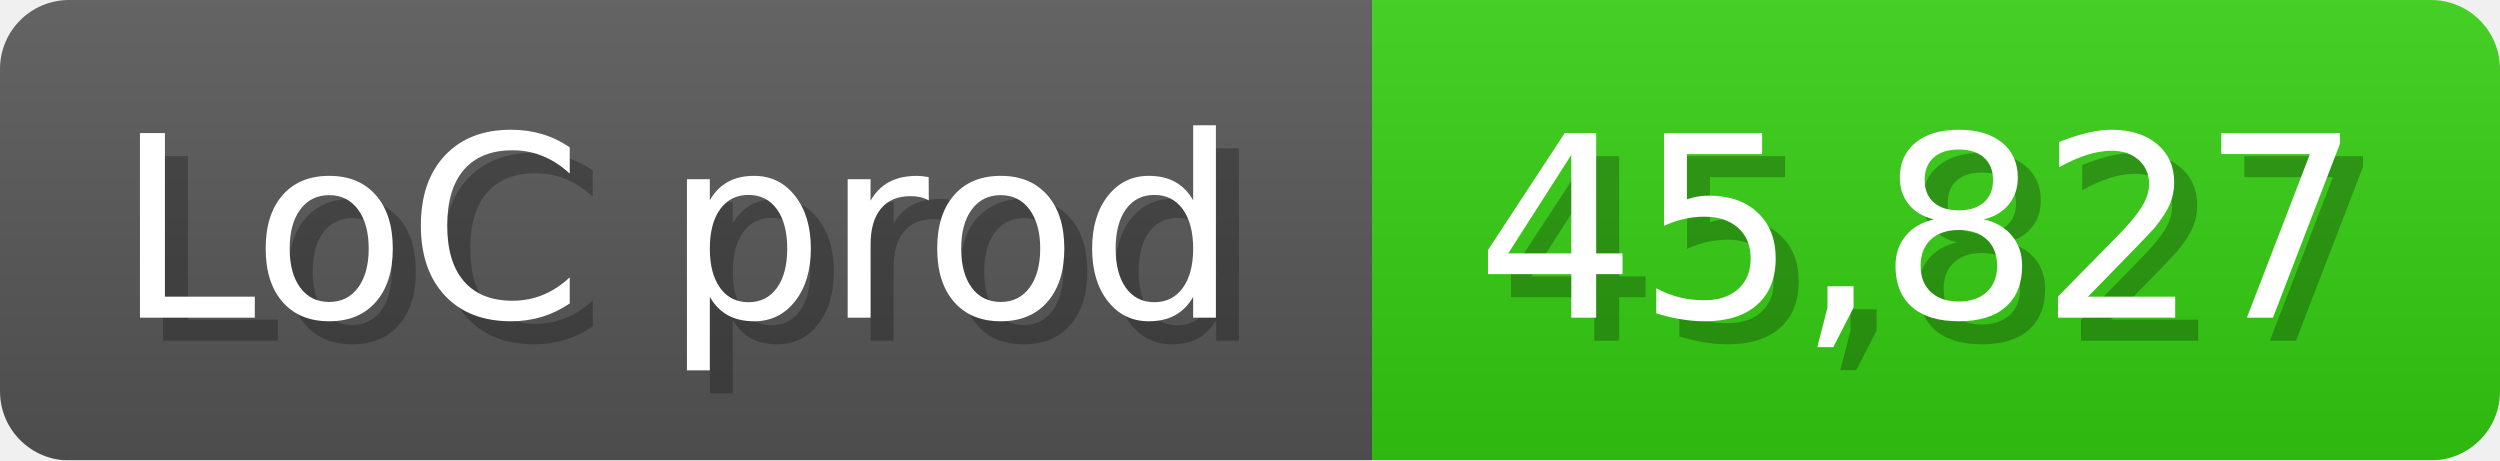
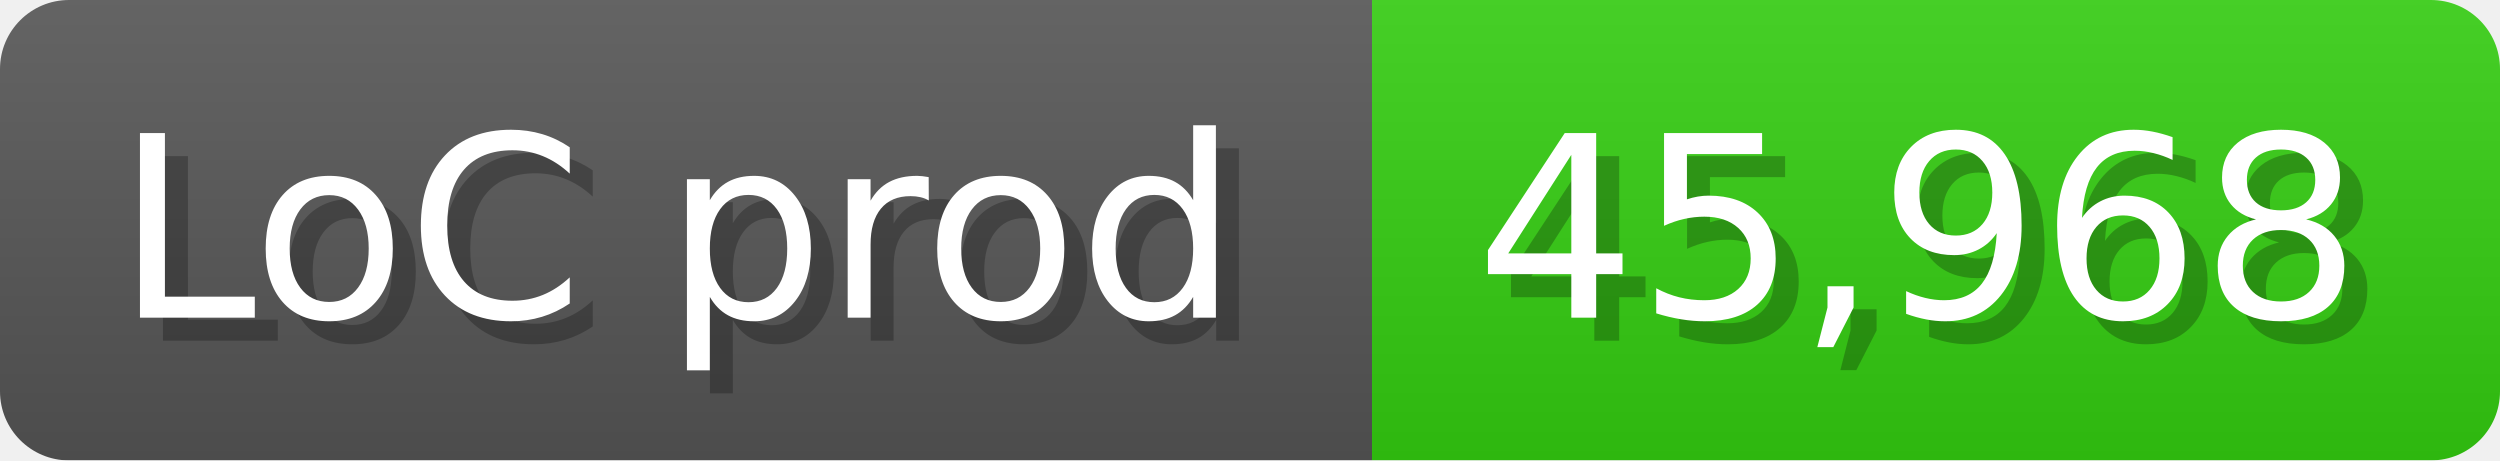
<svg xmlns="http://www.w3.org/2000/svg" width="108.6" height="20" viewBox="0 0 1086 200">
  <linearGradient id="a" x2="0" y2="100%">
    <stop offset="0" stop-opacity=".1" stop-color="#EEE" />
    <stop offset="1" stop-opacity=".1" />
  </linearGradient>
  <mask id="m">
    <rect width="1086" height="200" rx="30" fill="#FFF" />
  </mask>
  <g mask="url(#m)">
    <rect width="596" height="200" fill="#555" />
    <rect width="490" height="200" fill="#3C1" x="596" />
    <rect width="1086" height="200" fill="url(#a)" />
  </g>
  <g fill="#fff" text-anchor="start" font-family="Verdana,DejaVu Sans,sans-serif" font-size="110">
    <text x="60" y="148" textLength="496" fill="#000" opacity="0.25">LoC prod</text>
    <text x="50" y="138" textLength="496">LoC prod</text>
-     <text x="651" y="148" textLength="390" fill="#000" opacity="0.25">45,827</text>
-     <text x="641" y="138" textLength="390">45,827</text>
+     <text x="651" y="148" textLength="390" fill="#000" opacity="0.25">45,968</text>
+     <text x="641" y="138" textLength="390">45,968</text>
  </g>
</svg>
